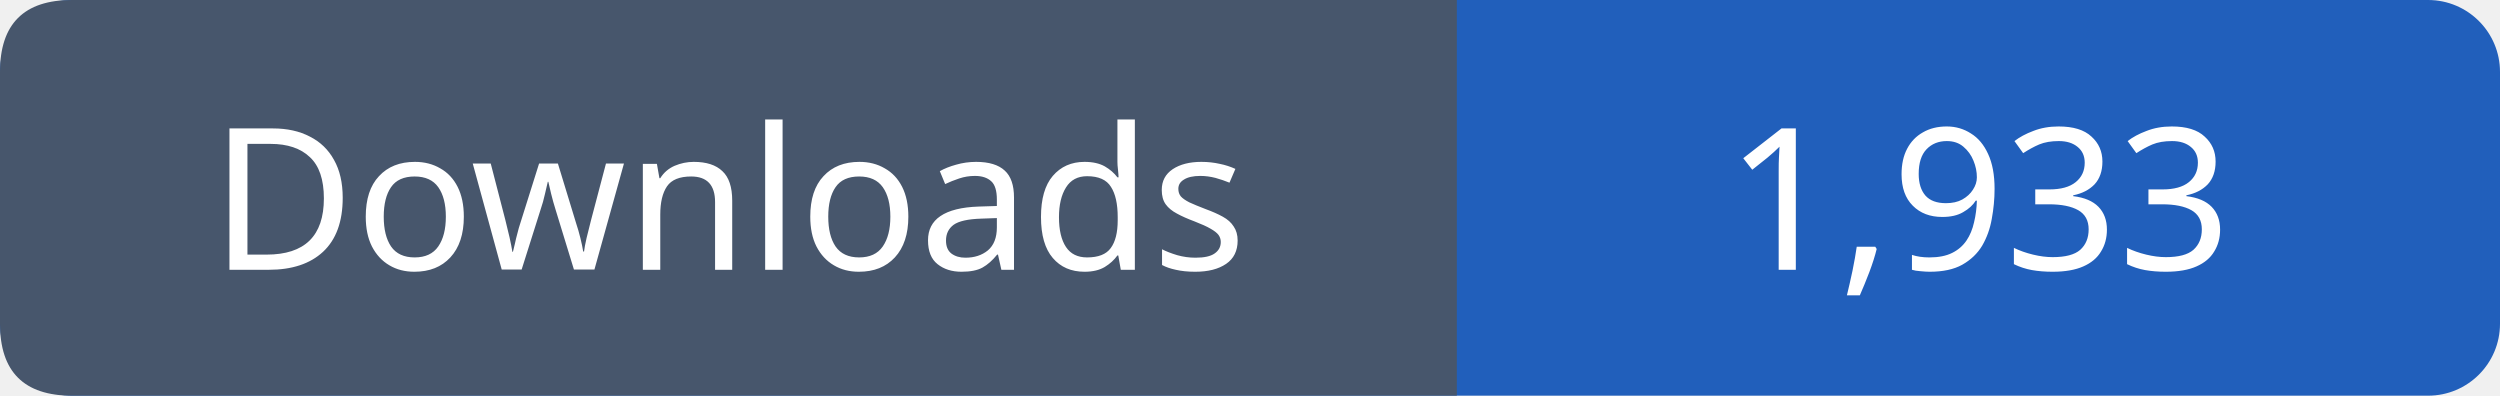
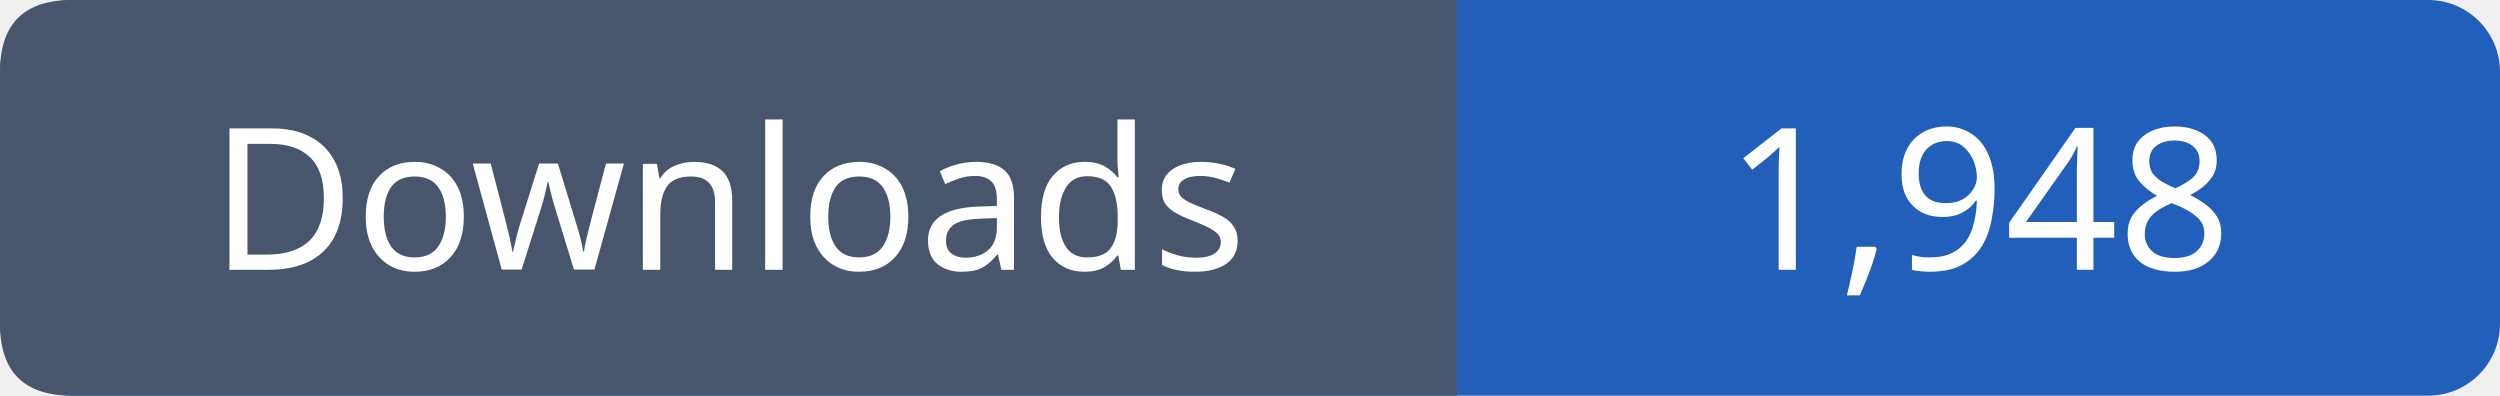
- <svg xmlns="http://www.w3.org/2000/svg" width="139" height="22" viewBox="0 0 139 22" role="img" aria-label="Downloads: 1,933">
+ <svg xmlns="http://www.w3.org/2000/svg" width="139" height="22" viewBox="0 0 139 22" role="img" aria-label="Downloads: 1,948">
  <rect width="139" height="22" rx="4" fill="#215fbb" />
  <path fill="#47566c" d="M4 0h77v22H4q-4 0-4-4V4q0-4 4-4" />
  <g font-family="Verdana,sans-serif" font-size="11" fill="white" text-anchor="middle">
    <text x="40.5" y="15">Downloads</text>
-     <text x="110.0" y="15">1,933</text>
+     <text x="110.0" y="15">1,948</text>
  </g>
</svg>
